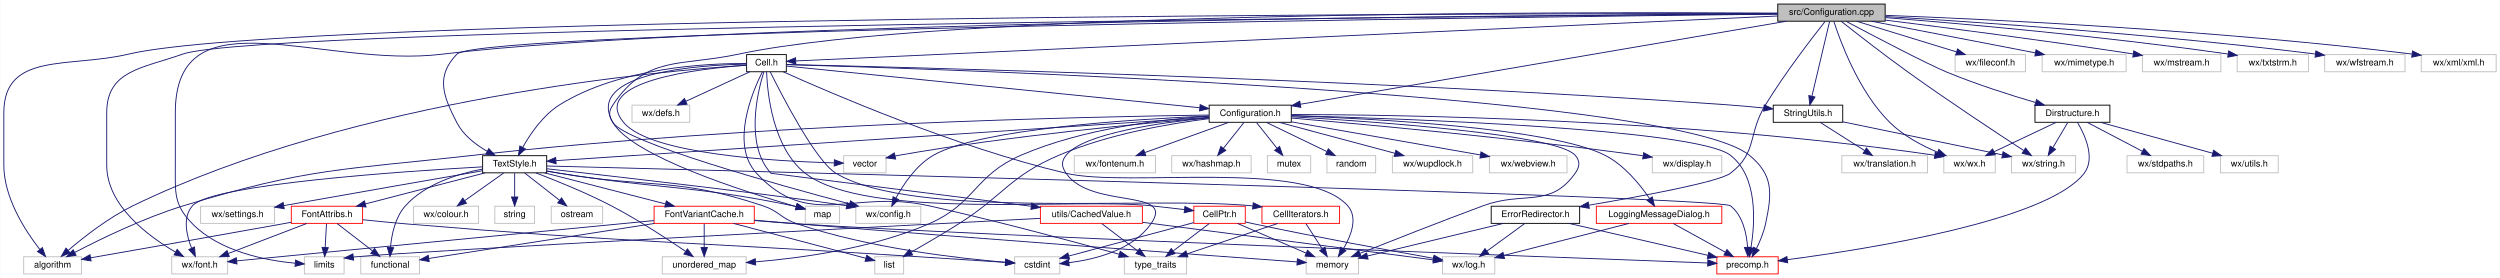
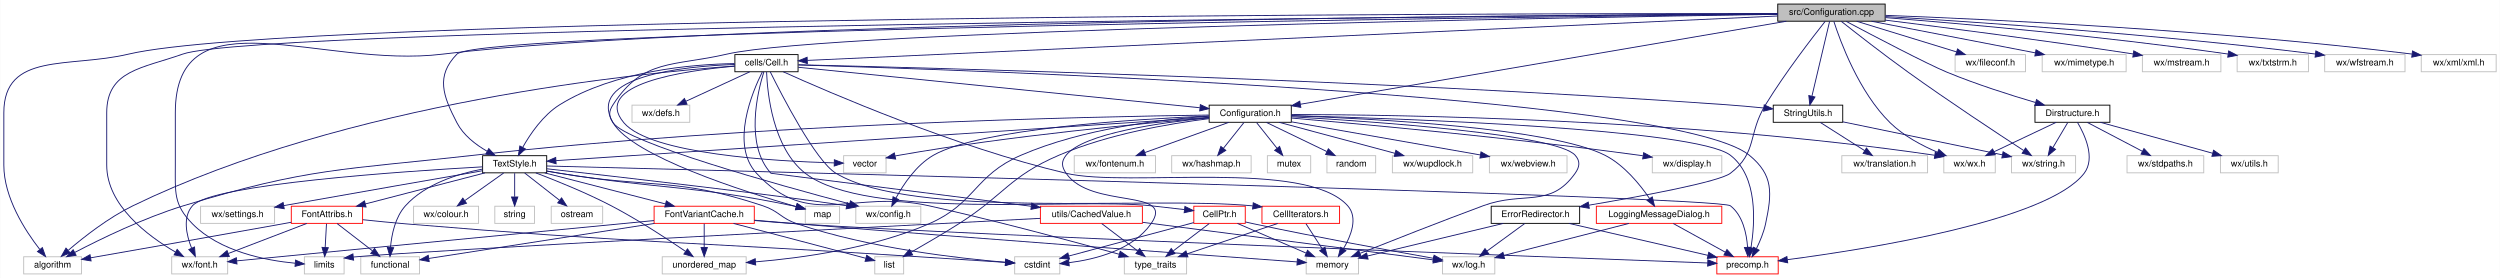
<svg xmlns="http://www.w3.org/2000/svg" xmlns:xlink="http://www.w3.org/1999/xlink" width="2770pt" height="308pt" viewBox="0.00 0.00 2769.50 308.00">
  <g id="graph0" class="graph" transform="scale(1 1) rotate(0) translate(4 304)">
    <polygon fill="white" stroke="transparent" points="-4,4 -4,-304 2765.5,-304 2765.5,4 -4,4" />
    <g id="node1" class="node">
      <g id="a_node1">
        <a xlink:title="This file defines the class Configuration which serves as a fast configuration storage.">
          <polygon fill="#bfbfbf" stroke="black" points="1965.5,-280.5 1965.5,-299.5 2084.5,-299.5 2084.5,-280.5 1965.5,-280.5" />
          <text text-anchor="middle" x="2025" y="-287.5" font-family="Helvetica,sans-Serif" font-size="10.00">src/Configuration.cpp</text>
        </a>
      </g>
    </g>
    <g id="node2" class="node">
      <g id="a_node2">
        <a xlink:href="Configuration_8h_source.html" target="_top" xlink:title=" ">
          <polygon fill="white" stroke="black" points="1335.5,-168.5 1335.5,-187.5 1426.5,-187.5 1426.5,-168.5 1335.5,-168.5" />
          <text text-anchor="middle" x="1381" y="-175.5" font-family="Helvetica,sans-Serif" font-size="10.00">Configuration.h</text>
        </a>
      </g>
    </g>
    <g id="edge1" class="edge">
      <path fill="none" stroke="midnightblue" d="M1975,-280.46C1856.72,-260.26 1560.37,-209.64 1436.64,-188.5" />
      <polygon fill="midnightblue" stroke="midnightblue" points="1437.06,-185.03 1426.62,-186.79 1435.89,-191.93 1437.06,-185.03" />
    </g>
    <g id="node4" class="node">
      <g id="a_node4">
        <a xlink:title=" ">
          <polygon fill="white" stroke="#bfbfbf" points="2149.5,-112.5 2149.5,-131.5 2206.5,-131.5 2206.5,-112.5 2149.5,-112.5" />
          <text text-anchor="middle" x="2178" y="-119.5" font-family="Helvetica,sans-Serif" font-size="10.00">wx/wx.h</text>
        </a>
      </g>
    </g>
    <g id="edge91" class="edge">
      <path fill="none" stroke="midnightblue" d="M2027.66,-280.27C2034.61,-258.67 2055.26,-202.05 2090,-168 2104.79,-153.51 2125.18,-142.68 2142.62,-135.28" />
      <polygon fill="midnightblue" stroke="midnightblue" points="2143.98,-138.51 2151.94,-131.52 2141.36,-132.02 2143.98,-138.51" />
    </g>
    <g id="node5" class="node">
      <g id="a_node5">
        <a xlink:title=" ">
          <polygon fill="white" stroke="#bfbfbf" points="944,-56.5 944,-75.5 1016,-75.5 1016,-56.5 944,-56.5" />
          <text text-anchor="middle" x="980" y="-63.5" font-family="Helvetica,sans-Serif" font-size="10.00">wx/config.h</text>
        </a>
      </g>
    </g>
    <g id="edge83" class="edge">
-       <path fill="none" stroke="midnightblue" d="M1965.16,-289.5C1752.98,-290.84 1037.38,-291.63 814,-244 748.86,-230.11 712.27,-243.2 675,-188 670.03,-180.63 669.98,-175.34 675,-168 690.23,-145.73 856.65,-99.43 937.03,-78.15" />
+       <path fill="none" stroke="midnightblue" d="M1965.17,-288.13C1735.13,-284.62 914.81,-270.35 801,-244 741.3,-230.18 708.39,-239.38 675,-188 670.16,-180.55 669.98,-175.34 675,-168 690.23,-145.73 856.65,-99.43 937.03,-78.15" />
      <polygon fill="midnightblue" stroke="midnightblue" points="938.08,-81.49 946.85,-75.56 936.29,-74.72 938.08,-81.49" />
    </g>
    <g id="node11" class="node">
      <g id="a_node11">
        <a xlink:href="TextStyle_8h.html" target="_top" xlink:title="This file declares everything needed for the text style system used to style all the elements on the ...">
          <polygon fill="white" stroke="black" points="530.5,-112.5 530.5,-131.5 601.5,-131.5 601.5,-112.5 530.5,-112.5" />
          <text text-anchor="middle" x="566" y="-119.5" font-family="Helvetica,sans-Serif" font-size="10.00">TextStyle.h</text>
        </a>
      </g>
    </g>
    <g id="edge71" class="edge">
      <path fill="none" stroke="midnightblue" d="M1965.48,-288.36C1687.33,-285.26 527.94,-270.72 502,-244 478.47,-219.77 486.43,-197.98 502,-168 509.15,-154.23 522.67,-143.78 535.45,-136.44" />
      <polygon fill="midnightblue" stroke="midnightblue" points="537.32,-139.41 544.52,-131.64 534.04,-133.23 537.32,-139.41" />
    </g>
    <g id="node16" class="node">
      <g id="a_node16">
        <a xlink:title=" ">
          <polygon fill="white" stroke="#bfbfbf" points="186,-0.5 186,-19.5 248,-19.5 248,-0.5 186,-0.5" />
          <text text-anchor="middle" x="217" y="-7.5" font-family="Helvetica,sans-Serif" font-size="10.00">wx/font.h</text>
        </a>
      </g>
    </g>
    <g id="edge85" class="edge">
      <path fill="none" stroke="midnightblue" d="M1965.27,-288.57C1659.78,-286.27 283.01,-274.23 198,-244 153.52,-228.19 114,-226.21 114,-179 114,-179 114,-179 114,-121 114,-76.43 159.62,-42.46 190.14,-24.73" />
      <polygon fill="midnightblue" stroke="midnightblue" points="192.03,-27.68 199.06,-19.75 188.62,-21.57 192.03,-27.68" />
    </g>
    <g id="node21" class="node">
      <g id="a_node21">
        <a xlink:title=" ">
          <polygon fill="white" stroke="#bfbfbf" points="22,-0.5 22,-19.5 86,-19.5 86,-0.5 22,-0.5" />
          <text text-anchor="middle" x="54" y="-7.5" font-family="Helvetica,sans-Serif" font-size="10.00">algorithm</text>
        </a>
      </g>
    </g>
    <g id="edge93" class="edge">
      <path fill="none" stroke="midnightblue" d="M1965.31,-289.04C1664.18,-289.07 319.08,-286.79 138,-244 72.02,-228.41 0,-246.8 0,-179 0,-179 0,-179 0,-121 0,-84.86 23.77,-48.25 39.77,-27.71" />
      <polygon fill="midnightblue" stroke="midnightblue" points="42.69,-29.67 46.26,-19.69 37.25,-25.26 42.69,-29.67" />
    </g>
    <g id="node22" class="node">
      <g id="a_node22">
        <a xlink:title=" ">
          <polygon fill="white" stroke="#bfbfbf" points="333,-0.5 333,-19.5 377,-19.5 377,-0.5 333,-0.5" />
          <text text-anchor="middle" x="355" y="-7.5" font-family="Helvetica,sans-Serif" font-size="10.00">limits</text>
        </a>
      </g>
    </g>
    <g id="edge94" class="edge">
      <path fill="none" stroke="midnightblue" d="M1965.11,-288.74C1718.39,-287.46 779.98,-280.25 486,-244 352.32,-227.52 190,-313.69 190,-179 190,-179 190,-179 190,-121 190,-90.9 187.87,-77.44 209,-56 239.24,-25.32 289.88,-15.45 322.86,-12.34" />
      <polygon fill="midnightblue" stroke="midnightblue" points="323.2,-15.83 332.9,-11.55 322.65,-8.85 323.2,-15.83" />
    </g>
    <g id="node32" class="node">
      <g id="a_node32">
        <a xlink:href="Cell_8h.html" target="_top" xlink:title="The definition of the base class of all cells the worksheet consists of.">
-           <polygon fill="white" stroke="black" points="823,-224.5 823,-243.5 867,-243.5 867,-224.5 823,-224.5" />
-           <text text-anchor="middle" x="845" y="-231.5" font-family="Helvetica,sans-Serif" font-size="10.00">Cell.h</text>
+           <polygon fill="white" stroke="black" points="810,-224.5 810,-243.5 880,-243.5 880,-224.5 810,-224.5" />
+           <text text-anchor="middle" x="845" y="-231.5" font-family="Helvetica,sans-Serif" font-size="10.00">cells/Cell.h</text>
        </a>
      </g>
    </g>
    <g id="edge46" class="edge">
-       <path fill="none" stroke="midnightblue" d="M1965.27,-286.27C1753,-276.55 1039.12,-243.88 877.65,-236.49" />
-       <polygon fill="midnightblue" stroke="midnightblue" points="877.56,-232.99 867.41,-236.03 877.24,-239.98 877.56,-232.99" />
+       <path fill="none" stroke="midnightblue" d="M1965.27,-286.27C1758.11,-276.79 1073.25,-245.45 890.28,-237.07" />
+       <polygon fill="midnightblue" stroke="midnightblue" points="890.34,-233.57 880.19,-236.61 890.02,-240.56 890.34,-233.57" />
    </g>
    <g id="node36" class="node">
      <g id="a_node36">
        <a xlink:href="StringUtils_8h_source.html" target="_top" xlink:title=" ">
          <polygon fill="white" stroke="black" points="1960.5,-168.5 1960.5,-187.5 2037.5,-187.5 2037.5,-168.5 1960.5,-168.5" />
          <text text-anchor="middle" x="1999" y="-175.5" font-family="Helvetica,sans-Serif" font-size="10.00">StringUtils.h</text>
        </a>
      </g>
    </g>
    <g id="edge82" class="edge">
      <path fill="none" stroke="midnightblue" d="M2022.96,-280.37C2018.76,-262.62 2009.08,-221.67 2003.4,-197.6" />
      <polygon fill="midnightblue" stroke="midnightblue" points="2006.74,-196.52 2001.03,-187.59 1999.92,-198.13 2006.74,-196.52" />
    </g>
    <g id="node37" class="node">
      <g id="a_node37">
        <a xlink:title=" ">
          <polygon fill="white" stroke="#bfbfbf" points="2224.5,-112.5 2224.5,-131.5 2295.5,-131.5 2295.5,-112.5 2224.5,-112.5" />
          <text text-anchor="middle" x="2260" y="-119.5" font-family="Helvetica,sans-Serif" font-size="10.00">wx/string.h</text>
        </a>
      </g>
    </g>
    <g id="edge88" class="edge">
      <path fill="none" stroke="midnightblue" d="M2035.84,-280.37C2051.85,-267.72 2082.84,-243.5 2110,-224 2154.64,-191.95 2208.37,-156.5 2237.88,-137.29" />
      <polygon fill="midnightblue" stroke="midnightblue" points="2240.09,-140.03 2246.57,-131.65 2236.28,-134.16 2240.09,-140.03" />
    </g>
    <g id="node41" class="node">
      <g id="a_node41">
        <a xlink:href="Dirstructure_8h.html" target="_top" xlink:title="This file declares the class DirStructure.">
          <polygon fill="white" stroke="black" points="2250.5,-168.5 2250.5,-187.5 2333.5,-187.5 2333.5,-168.5 2250.5,-168.5" />
          <text text-anchor="middle" x="2292" y="-175.5" font-family="Helvetica,sans-Serif" font-size="10.00">Dirstructure.h</text>
        </a>
      </g>
    </g>
    <g id="edge72" class="edge">
      <path fill="none" stroke="midnightblue" d="M2041.31,-280.31C2070.58,-264.79 2131,-233.08 2153,-224 2185.26,-210.68 2223,-198.68 2251.01,-190.43" />
      <polygon fill="midnightblue" stroke="midnightblue" points="2252.23,-193.72 2260.86,-187.56 2250.28,-186.99 2252.23,-193.72" />
    </g>
    <g id="node44" class="node">
      <g id="a_node44">
        <a xlink:href="ErrorRedirector_8h.html" target="_top" xlink:title="This file defines the class ErrorRedirector that redirects wx Errors to a dialogue.">
          <polygon fill="white" stroke="black" points="1648,-56.5 1648,-75.5 1746,-75.5 1746,-56.5 1648,-56.5" />
          <text text-anchor="middle" x="1697" y="-63.5" font-family="Helvetica,sans-Serif" font-size="10.00">ErrorRedirector.h</text>
        </a>
      </g>
    </g>
    <g id="edge78" class="edge">
      <path fill="none" stroke="midnightblue" d="M2018.09,-280.39C2004.55,-263.33 1973.94,-223.78 1952,-188 1932.16,-155.63 1943.2,-135.01 1913,-112 1900.54,-102.51 1815.85,-86.78 1756.3,-76.66" />
      <polygon fill="midnightblue" stroke="midnightblue" points="1756.68,-73.17 1746.24,-74.96 1755.52,-80.07 1756.68,-73.17" />
    </g>
    <g id="node45" class="node">
      <g id="a_node45">
        <a xlink:title=" ">
          <polygon fill="white" stroke="#bfbfbf" points="2162,-224.5 2162,-243.5 2240,-243.5 2240,-224.5 2162,-224.5" />
          <text text-anchor="middle" x="2201" y="-231.5" font-family="Helvetica,sans-Serif" font-size="10.00">wx/fileconf.h</text>
        </a>
      </g>
    </g>
    <g id="edge84" class="edge">
      <path fill="none" stroke="midnightblue" d="M2052.89,-280.44C2082.75,-271.28 2130.31,-256.69 2163.46,-246.52" />
      <polygon fill="midnightblue" stroke="midnightblue" points="2164.71,-249.8 2173.24,-243.52 2162.66,-243.1 2164.71,-249.8" />
    </g>
    <g id="node46" class="node">
      <g id="a_node46">
        <a xlink:title=" ">
          <polygon fill="white" stroke="#bfbfbf" points="2258.5,-224.5 2258.5,-243.5 2351.5,-243.5 2351.5,-224.5 2258.5,-224.5" />
          <text text-anchor="middle" x="2305" y="-231.5" font-family="Helvetica,sans-Serif" font-size="10.00">wx/mimetype.h</text>
        </a>
      </g>
    </g>
    <g id="edge86" class="edge">
      <path fill="none" stroke="midnightblue" d="M2069.37,-280.44C2118.62,-270.94 2198.13,-255.61 2250.97,-245.42" />
      <polygon fill="midnightblue" stroke="midnightblue" points="2251.68,-248.85 2260.84,-243.52 2250.36,-241.97 2251.68,-248.85" />
    </g>
    <g id="node47" class="node">
      <g id="a_node47">
        <a xlink:title=" ">
          <polygon fill="white" stroke="#bfbfbf" points="2369.5,-224.5 2369.5,-243.5 2456.5,-243.5 2456.5,-224.5 2369.5,-224.5" />
          <text text-anchor="middle" x="2413" y="-231.5" font-family="Helvetica,sans-Serif" font-size="10.00">wx/mstream.h</text>
        </a>
      </g>
    </g>
    <g id="edge87" class="edge">
      <path fill="none" stroke="midnightblue" d="M2084.58,-281.72C2149.66,-273.61 2257.22,-259.75 2359.16,-244.24" />
      <polygon fill="midnightblue" stroke="midnightblue" points="2359.97,-247.66 2369.33,-242.68 2358.91,-240.74 2359.97,-247.66" />
    </g>
    <g id="node48" class="node">
      <g id="a_node48">
        <a xlink:title=" ">
          <polygon fill="white" stroke="#bfbfbf" points="2474.5,-224.5 2474.5,-243.5 2553.5,-243.5 2553.5,-224.5 2474.5,-224.5" />
          <text text-anchor="middle" x="2514" y="-231.5" font-family="Helvetica,sans-Serif" font-size="10.00">wx/txtstrm.h</text>
        </a>
      </g>
    </g>
    <g id="edge89" class="edge">
      <path fill="none" stroke="midnightblue" d="M2084.75,-284.5C2167.73,-277.89 2322.75,-264.28 2464.32,-244.14" />
      <polygon fill="midnightblue" stroke="midnightblue" points="2465.09,-247.57 2474.49,-242.68 2464.09,-240.64 2465.09,-247.57" />
    </g>
    <g id="node49" class="node">
      <g id="a_node49">
        <a xlink:title=" ">
          <polygon fill="white" stroke="#bfbfbf" points="2571.5,-224.5 2571.5,-243.5 2660.5,-243.5 2660.5,-224.5 2571.5,-224.5" />
          <text text-anchor="middle" x="2616" y="-231.5" font-family="Helvetica,sans-Serif" font-size="10.00">wx/wfstream.h</text>
        </a>
      </g>
    </g>
    <g id="edge90" class="edge">
      <path fill="none" stroke="midnightblue" d="M2084.88,-285.65C2182.56,-279.83 2382.45,-266.39 2561.11,-244.15" />
      <polygon fill="midnightblue" stroke="midnightblue" points="2561.73,-247.6 2571.22,-242.88 2560.86,-240.65 2561.73,-247.6" />
    </g>
    <g id="node50" class="node">
      <g id="a_node50">
        <a xlink:title=" ">
          <polygon fill="white" stroke="#bfbfbf" points="2678.5,-224.5 2678.5,-243.5 2761.5,-243.5 2761.5,-224.5 2678.5,-224.5" />
          <text text-anchor="middle" x="2720" y="-231.5" font-family="Helvetica,sans-Serif" font-size="10.00">wx/xml/xml.h</text>
        </a>
      </g>
    </g>
    <g id="edge92" class="edge">
      <path fill="none" stroke="midnightblue" d="M2084.79,-287C2197.19,-282.75 2447.83,-271.06 2668.17,-244.11" />
      <polygon fill="midnightblue" stroke="midnightblue" points="2668.81,-247.55 2678.31,-242.85 2667.96,-240.61 2668.81,-247.55" />
    </g>
    <g id="node3" class="node">
      <g id="a_node3">
        <a xlink:href="precomp_8h_source.html" target="_top" xlink:title=" ">
          <polygon fill="white" stroke="red" points="1898,-0.5 1898,-19.5 1966,-19.5 1966,-0.5 1898,-0.5" />
          <text text-anchor="middle" x="1932" y="-7.5" font-family="Helvetica,sans-Serif" font-size="10.00">precomp.h</text>
        </a>
      </g>
    </g>
    <g id="edge2" class="edge">
      <path fill="none" stroke="midnightblue" d="M1426.51,-175.94C1548.26,-172.71 1874.85,-161.37 1913,-132 1943.66,-108.4 1940.33,-57.23 1935.85,-29.6" />
      <polygon fill="midnightblue" stroke="midnightblue" points="1939.27,-28.85 1934.01,-19.65 1932.38,-30.12 1939.27,-28.85" />
    </g>
    <g id="edge3" class="edge">
      <path fill="none" stroke="midnightblue" d="M1426.7,-177.14C1543.84,-176.9 1864.43,-172.4 2139.25,-132" />
      <polygon fill="midnightblue" stroke="midnightblue" points="2140.04,-135.42 2149.42,-130.49 2139.01,-128.5 2140.04,-135.42" />
    </g>
    <g id="edge4" class="edge">
      <path fill="none" stroke="midnightblue" d="M1335.42,-175.46C1252.56,-171.97 1081.08,-161.33 1030,-132 1010.96,-121.07 996.71,-99.72 988.4,-84.47" />
      <polygon fill="midnightblue" stroke="midnightblue" points="991.48,-82.8 983.8,-75.5 985.25,-86 991.48,-82.8" />
    </g>
    <g id="node6" class="node">
      <g id="a_node6">
        <a xlink:title=" ">
          <polygon fill="white" stroke="#bfbfbf" points="1826.5,-112.5 1826.5,-131.5 1903.5,-131.5 1903.5,-112.5 1826.5,-112.5" />
          <text text-anchor="middle" x="1865" y="-119.5" font-family="Helvetica,sans-Serif" font-size="10.00">wx/display.h</text>
        </a>
      </g>
    </g>
    <g id="edge5" class="edge">
      <path fill="none" stroke="midnightblue" d="M1426.73,-173.2C1505.56,-166.42 1672.06,-151.17 1812,-132 1813.3,-131.82 1814.62,-131.64 1815.95,-131.44" />
      <polygon fill="midnightblue" stroke="midnightblue" points="1816.9,-134.84 1826.26,-129.87 1815.84,-127.92 1816.9,-134.84" />
    </g>
    <g id="node7" class="node">
      <g id="a_node7">
        <a xlink:title=" ">
          <polygon fill="white" stroke="#bfbfbf" points="1186,-112.5 1186,-131.5 1276,-131.5 1276,-112.5 1186,-112.5" />
          <text text-anchor="middle" x="1231" y="-119.5" font-family="Helvetica,sans-Serif" font-size="10.00">wx/fontenum.h</text>
        </a>
      </g>
    </g>
    <g id="edge6" class="edge">
      <path fill="none" stroke="midnightblue" d="M1357.23,-168.44C1332.11,-159.4 1292.29,-145.06 1264.1,-134.92" />
      <polygon fill="midnightblue" stroke="midnightblue" points="1265.25,-131.61 1254.66,-131.52 1262.88,-138.2 1265.25,-131.61" />
    </g>
    <g id="node8" class="node">
      <g id="a_node8">
        <a xlink:title=" ">
          <polygon fill="white" stroke="#bfbfbf" points="1294,-112.5 1294,-131.5 1382,-131.5 1382,-112.5 1294,-112.5" />
          <text text-anchor="middle" x="1338" y="-119.5" font-family="Helvetica,sans-Serif" font-size="10.00">wx/hashmap.h</text>
        </a>
      </g>
    </g>
    <g id="edge7" class="edge">
      <path fill="none" stroke="midnightblue" d="M1373.9,-168.08C1367.76,-160.38 1358.73,-149.03 1351.26,-139.65" />
      <polygon fill="midnightblue" stroke="midnightblue" points="1353.94,-137.39 1344.97,-131.75 1348.46,-141.75 1353.94,-137.39" />
    </g>
    <g id="node9" class="node">
      <g id="a_node9">
        <a xlink:href="LoggingMessageDialog_8h.html" target="_top" xlink:title="This file declares a message dialog that sends its contents to the log message sink.">
          <polygon fill="white" stroke="red" points="1764.5,-56.5 1764.5,-75.5 1903.5,-75.5 1903.5,-56.5 1764.5,-56.5" />
          <text text-anchor="middle" x="1834" y="-63.5" font-family="Helvetica,sans-Serif" font-size="10.00">LoggingMessageDialog.h</text>
        </a>
      </g>
    </g>
    <g id="edge8" class="edge">
      <path fill="none" stroke="midnightblue" d="M1426.79,-175.73C1517.02,-172.58 1714.22,-162.34 1774,-132 1795.32,-121.18 1812.9,-99.48 1823.4,-84.13" />
      <polygon fill="midnightblue" stroke="midnightblue" points="1826.47,-85.84 1829,-75.56 1820.6,-82.02 1826.47,-85.84" />
    </g>
    <g id="edge11" class="edge">
      <path fill="none" stroke="midnightblue" d="M1335.44,-173.98C1192.68,-164.52 755.12,-135.53 611.9,-126.04" />
      <polygon fill="midnightblue" stroke="midnightblue" points="611.92,-122.54 601.71,-125.37 611.46,-129.52 611.92,-122.54" />
    </g>
    <g id="node18" class="node">
      <g id="a_node18">
        <a xlink:title=" ">
          <polygon fill="white" stroke="#bfbfbf" points="1120,-0.5 1120,-19.5 1170,-19.5 1170,-0.5 1120,-0.5" />
          <text text-anchor="middle" x="1145" y="-7.5" font-family="Helvetica,sans-Serif" font-size="10.00">cstdint</text>
        </a>
      </g>
    </g>
    <g id="edge36" class="edge">
      <path fill="none" stroke="midnightblue" d="M1335.36,-173.45C1281.41,-168.2 1196.48,-156.24 1177,-132 1171.43,-125.07 1171.96,-119.32 1177,-112 1204.56,-71.93 1299.01,-95.75 1271,-56 1250.59,-27.04 1209.78,-16.62 1180.12,-12.92" />
      <polygon fill="midnightblue" stroke="midnightblue" points="1180.45,-9.43 1170.14,-11.87 1179.72,-16.4 1180.45,-9.43" />
    </g>
    <g id="edge43" class="edge">
      <path fill="none" stroke="midnightblue" d="M1335.16,-176.53C1206.42,-174.81 830.77,-166.91 521,-132 376.65,-115.73 337.91,-118.48 199,-76 155.11,-62.58 107.02,-39.14 78.73,-24.38" />
      <polygon fill="midnightblue" stroke="midnightblue" points="80.07,-21.13 69.59,-19.56 76.8,-27.32 80.07,-21.13" />
    </g>
    <g id="node24" class="node">
      <g id="a_node24">
        <a xlink:title=" ">
          <polygon fill="white" stroke="#bfbfbf" points="1443,-0.5 1443,-19.5 1501,-19.5 1501,-0.5 1443,-0.5" />
          <text text-anchor="middle" x="1472" y="-7.5" font-family="Helvetica,sans-Serif" font-size="10.00">memory</text>
        </a>
      </g>
    </g>
    <g id="edge37" class="edge">
      <path fill="none" stroke="midnightblue" d="M1426.63,-174.62C1518.87,-169.33 1720.5,-155.23 1741,-132 1746.88,-125.34 1746.13,-119.26 1741,-112 1713.23,-72.76 1684.07,-92.72 1639,-76 1591.29,-58.3 1536.36,-36.68 1502.93,-23.38" />
      <polygon fill="midnightblue" stroke="midnightblue" points="1503.86,-19.98 1493.27,-19.53 1501.26,-26.48 1503.86,-19.98" />
    </g>
    <g id="node25" class="node">
      <g id="a_node25">
        <a xlink:title=" ">
          <polygon fill="white" stroke="#bfbfbf" points="965,-0.5 965,-19.5 997,-19.5 997,-0.5 965,-0.5" />
          <text text-anchor="middle" x="981" y="-7.5" font-family="Helvetica,sans-Serif" font-size="10.00">list</text>
        </a>
      </g>
    </g>
    <g id="edge41" class="edge">
      <path fill="none" stroke="midnightblue" d="M1335.19,-172.51C1291.16,-166.99 1223.47,-155.34 1169,-132 1114.04,-108.45 1108.51,-87.99 1058,-56 1040.67,-45.02 1020.65,-33.35 1005.37,-24.65" />
      <polygon fill="midnightblue" stroke="midnightblue" points="1006.96,-21.53 996.53,-19.65 1003.51,-27.62 1006.96,-21.53" />
    </g>
    <g id="node26" class="node">
      <g id="a_node26">
        <a xlink:title=" ">
          <polygon fill="white" stroke="#bfbfbf" points="729.5,-0.5 729.5,-19.5 822.5,-19.5 822.5,-0.5 729.5,-0.5" />
          <text text-anchor="middle" x="776" y="-7.5" font-family="Helvetica,sans-Serif" font-size="10.00">unordered_map</text>
        </a>
      </g>
    </g>
    <g id="edge39" class="edge">
      <path fill="none" stroke="midnightblue" d="M1335.14,-175.22C1282.83,-171.78 1195.65,-161.66 1127,-132 1075.1,-109.58 1076.86,-78.51 1025,-56 962.67,-28.94 884.75,-18.15 832.84,-13.85" />
      <polygon fill="midnightblue" stroke="midnightblue" points="833.06,-10.36 822.82,-13.07 832.52,-17.34 833.06,-10.36" />
    </g>
    <g id="node27" class="node">
      <g id="a_node27">
        <a xlink:title=" ">
          <polygon fill="white" stroke="#bfbfbf" points="1400,-112.5 1400,-131.5 1448,-131.5 1448,-112.5 1400,-112.5" />
          <text text-anchor="middle" x="1424" y="-119.5" font-family="Helvetica,sans-Serif" font-size="10.00">mutex</text>
        </a>
      </g>
    </g>
    <g id="edge38" class="edge">
      <path fill="none" stroke="midnightblue" d="M1388.1,-168.08C1394.24,-160.38 1403.27,-149.03 1410.74,-139.65" />
      <polygon fill="midnightblue" stroke="midnightblue" points="1413.54,-141.75 1417.03,-131.75 1408.06,-137.39 1413.54,-141.75" />
    </g>
    <g id="node28" class="node">
      <g id="a_node28">
        <a xlink:title=" ">
          <polygon fill="white" stroke="#bfbfbf" points="1466,-112.5 1466,-131.5 1520,-131.5 1520,-112.5 1466,-112.5" />
          <text text-anchor="middle" x="1493" y="-119.5" font-family="Helvetica,sans-Serif" font-size="10.00">random</text>
        </a>
      </g>
    </g>
    <g id="edge40" class="edge">
      <path fill="none" stroke="midnightblue" d="M1398.99,-168.32C1417.04,-159.62 1445.05,-146.12 1465.8,-136.11" />
      <polygon fill="midnightblue" stroke="midnightblue" points="1467.56,-139.15 1475.05,-131.65 1464.52,-132.84 1467.56,-139.15" />
    </g>
    <g id="node29" class="node">
      <g id="a_node29">
        <a xlink:title=" ">
          <polygon fill="white" stroke="#bfbfbf" points="930.5,-112.5 930.5,-131.5 977.5,-131.5 977.5,-112.5 930.5,-112.5" />
          <text text-anchor="middle" x="954" y="-119.5" font-family="Helvetica,sans-Serif" font-size="10.00">vector</text>
        </a>
      </g>
    </g>
    <g id="edge42" class="edge">
      <path fill="none" stroke="midnightblue" d="M1335.23,-173.46C1262.26,-167.42 1115.21,-153.64 992,-132 990.54,-131.74 989.05,-131.47 987.55,-131.17" />
      <polygon fill="midnightblue" stroke="midnightblue" points="988.14,-127.72 977.63,-129.05 986.67,-134.56 988.14,-127.72" />
    </g>
    <g id="node30" class="node">
      <g id="a_node30">
        <a xlink:title=" ">
          <polygon fill="white" stroke="#bfbfbf" points="1538.5,-112.5 1538.5,-131.5 1627.5,-131.5 1627.5,-112.5 1538.5,-112.5" />
          <text text-anchor="middle" x="1583" y="-119.5" font-family="Helvetica,sans-Serif" font-size="10.00">wx/wupdlock.h</text>
        </a>
      </g>
    </g>
    <g id="edge44" class="edge">
      <path fill="none" stroke="midnightblue" d="M1413.01,-168.44C1447.73,-159.16 1503.29,-144.31 1541.38,-134.13" />
      <polygon fill="midnightblue" stroke="midnightblue" points="1542.39,-137.48 1551.14,-131.52 1540.58,-130.72 1542.39,-137.48" />
    </g>
    <g id="node31" class="node">
      <g id="a_node31">
        <a xlink:title=" ">
          <polygon fill="white" stroke="#bfbfbf" points="1646,-112.5 1646,-131.5 1732,-131.5 1732,-112.5 1646,-112.5" />
          <text text-anchor="middle" x="1689" y="-119.5" font-family="Helvetica,sans-Serif" font-size="10.00">wx/webview.h</text>
        </a>
      </g>
    </g>
    <g id="edge45" class="edge">
      <path fill="none" stroke="midnightblue" d="M1426.78,-168.97C1482.7,-159.17 1577.11,-142.62 1636.09,-132.28" />
      <polygon fill="midnightblue" stroke="midnightblue" points="1636.71,-135.72 1645.96,-130.55 1635.5,-128.83 1636.71,-135.72" />
    </g>
    <g id="edge9" class="edge">
      <path fill="none" stroke="midnightblue" d="M1849.75,-56.32C1865.32,-47.74 1889.38,-34.49 1907.46,-24.52" />
      <polygon fill="midnightblue" stroke="midnightblue" points="1909.22,-27.55 1916.29,-19.65 1905.85,-21.42 1909.22,-27.55" />
    </g>
    <g id="node10" class="node">
      <g id="a_node10">
        <a xlink:title=" ">
          <polygon fill="white" stroke="#bfbfbf" points="1594,-0.5 1594,-19.5 1652,-19.5 1652,-0.5 1594,-0.5" />
          <text text-anchor="middle" x="1623" y="-7.5" font-family="Helvetica,sans-Serif" font-size="10.00">wx/log.h</text>
        </a>
      </g>
    </g>
    <g id="edge10" class="edge">
      <path fill="none" stroke="midnightblue" d="M1800.57,-56.44C1762.94,-46.81 1701.88,-31.19 1662.08,-21" />
      <polygon fill="midnightblue" stroke="midnightblue" points="1662.76,-17.56 1652.2,-18.47 1661.02,-24.34 1662.76,-17.56" />
    </g>
    <g id="edge12" class="edge">
      <path fill="none" stroke="midnightblue" d="M601.65,-120.09C813.63,-114.66 1899.66,-86.35 1913,-76 1926.77,-65.32 1930.96,-45.22 1932.05,-30.18" />
      <polygon fill="midnightblue" stroke="midnightblue" points="1935.56,-30.02 1932.39,-19.91 1928.56,-29.79 1935.56,-30.02" />
    </g>
    <g id="edge17" class="edge">
      <path fill="none" stroke="midnightblue" d="M601.5,-117.02C677.54,-108.44 854.98,-88.12 933.71,-76.08" />
      <polygon fill="midnightblue" stroke="midnightblue" points="934.36,-79.52 943.69,-74.51 933.27,-72.6 934.36,-79.52" />
    </g>
    <g id="node12" class="node">
      <g id="a_node12">
        <a xlink:title=" ">
          <polygon fill="white" stroke="#bfbfbf" points="454,-56.5 454,-75.5 526,-75.5 526,-56.5 454,-56.5" />
          <text text-anchor="middle" x="490" y="-63.5" font-family="Helvetica,sans-Serif" font-size="10.00">wx/colour.h</text>
        </a>
      </g>
    </g>
    <g id="edge13" class="edge">
      <path fill="none" stroke="midnightblue" d="M553.79,-112.32C542.22,-104.11 524.62,-91.6 510.84,-81.81" />
      <polygon fill="midnightblue" stroke="midnightblue" points="512.61,-78.77 502.43,-75.83 508.56,-84.48 512.61,-78.77" />
    </g>
    <g id="node13" class="node">
      <g id="a_node13">
        <a xlink:title=" ">
          <polygon fill="white" stroke="#bfbfbf" points="888,-56.5 888,-75.5 926,-75.5 926,-56.5 888,-56.5" />
          <text text-anchor="middle" x="907" y="-63.5" font-family="Helvetica,sans-Serif" font-size="10.00">map</text>
        </a>
      </g>
    </g>
    <g id="edge14" class="edge">
      <path fill="none" stroke="midnightblue" d="M601.75,-114.39C606.54,-113.55 611.38,-112.74 616,-112 730.33,-93.74 760.59,-99.28 874,-76 875.28,-75.74 876.58,-75.45 877.89,-75.16" />
      <polygon fill="midnightblue" stroke="midnightblue" points="879.05,-78.47 887.9,-72.65 877.35,-71.68 879.05,-78.47" />
    </g>
    <g id="node14" class="node">
      <g id="a_node14">
        <a xlink:title=" ">
          <polygon fill="white" stroke="#bfbfbf" points="544,-56.5 544,-75.5 588,-75.5 588,-56.5 544,-56.5" />
          <text text-anchor="middle" x="566" y="-63.5" font-family="Helvetica,sans-Serif" font-size="10.00">string</text>
        </a>
      </g>
    </g>
    <g id="edge15" class="edge">
      <path fill="none" stroke="midnightblue" d="M566,-112.08C566,-105.01 566,-94.86 566,-85.99" />
      <polygon fill="midnightblue" stroke="midnightblue" points="569.5,-85.75 566,-75.75 562.5,-85.75 569.5,-85.75" />
    </g>
    <g id="node15" class="node">
      <g id="a_node15">
        <a xlink:title=" ">
          <polygon fill="white" stroke="#bfbfbf" points="606.5,-56.5 606.5,-75.5 663.5,-75.5 663.5,-56.5 606.5,-56.5" />
          <text text-anchor="middle" x="635" y="-63.5" font-family="Helvetica,sans-Serif" font-size="10.00">ostream</text>
        </a>
      </g>
    </g>
    <g id="edge16" class="edge">
      <path fill="none" stroke="midnightblue" d="M577.09,-112.32C587.49,-104.18 603.26,-91.84 615.72,-82.09" />
      <polygon fill="midnightblue" stroke="midnightblue" points="617.99,-84.75 623.71,-75.83 613.68,-79.24 617.99,-84.75" />
    </g>
    <g id="edge18" class="edge">
      <path fill="none" stroke="midnightblue" d="M530.4,-119.14C444.26,-114.28 230.07,-99.9 209,-76 197.87,-63.37 202.29,-43.61 207.99,-29.19" />
      <polygon fill="midnightblue" stroke="midnightblue" points="211.3,-30.37 212.17,-19.81 204.91,-27.52 211.3,-30.37" />
    </g>
    <g id="node17" class="node">
      <g id="a_node17">
        <a xlink:title=" ">
          <polygon fill="white" stroke="#bfbfbf" points="218,-56.5 218,-75.5 300,-75.5 300,-56.5 218,-56.5" />
          <text text-anchor="middle" x="259" y="-63.5" font-family="Helvetica,sans-Serif" font-size="10.00">wx/settings.h</text>
        </a>
      </g>
    </g>
    <g id="edge19" class="edge">
      <path fill="none" stroke="midnightblue" d="M530.24,-114.79C482.47,-106.49 394.93,-91.23 310.24,-76.21" />
      <polygon fill="midnightblue" stroke="midnightblue" points="310.66,-72.73 300.2,-74.43 309.43,-79.63 310.66,-72.73" />
    </g>
    <g id="edge20" class="edge">
      <path fill="none" stroke="midnightblue" d="M601.76,-114.48C606.55,-113.63 611.39,-112.78 616,-112 715.84,-95.03 744.92,-108.01 841,-76 859.11,-69.97 860.92,-62.11 879,-56 958.91,-28.98 1058.03,-17.71 1109.78,-13.4" />
      <polygon fill="midnightblue" stroke="midnightblue" points="1110.09,-16.88 1119.79,-12.6 1109.54,-9.91 1110.09,-16.88" />
    </g>
    <g id="node19" class="node">
      <g id="a_node19">
        <a xlink:title=" ">
          <polygon fill="white" stroke="#bfbfbf" points="395.5,-0.5 395.5,-19.5 460.5,-19.5 460.5,-0.5 395.5,-0.5" />
          <text text-anchor="middle" x="428" y="-7.5" font-family="Helvetica,sans-Serif" font-size="10.00">functional</text>
        </a>
      </g>
    </g>
    <g id="edge21" class="edge">
      <path fill="none" stroke="midnightblue" d="M530.34,-116.66C503.22,-111.49 466.95,-100.27 445,-76 433.64,-63.44 429.7,-44.22 428.41,-29.93" />
      <polygon fill="midnightblue" stroke="midnightblue" points="431.9,-29.55 427.86,-19.76 424.91,-29.93 431.9,-29.55" />
    </g>
    <g id="node20" class="node">
      <g id="a_node20">
        <a xlink:href="FontAttribs_8h_source.html" target="_top" xlink:title=" ">
          <polygon fill="white" stroke="red" points="318.5,-56.5 318.5,-75.5 397.5,-75.5 397.5,-56.5 318.5,-56.5" />
          <text text-anchor="middle" x="358" y="-63.5" font-family="Helvetica,sans-Serif" font-size="10.00">FontAttribs.h</text>
        </a>
      </g>
    </g>
    <g id="edge22" class="edge">
      <path fill="none" stroke="midnightblue" d="M533.04,-112.44C497.21,-103.14 439.84,-88.25 400.61,-78.06" />
      <polygon fill="midnightblue" stroke="midnightblue" points="401.36,-74.64 390.8,-75.52 399.6,-81.42 401.36,-74.64" />
    </g>
    <g id="node23" class="node">
      <g id="a_node23">
        <a xlink:href="FontVariantCache_8h.html" target="_top" xlink:title="This file implements the wxFont cache system.">
          <polygon fill="white" stroke="red" points="720.5,-56.5 720.5,-75.5 831.5,-75.5 831.5,-56.5 720.5,-56.5" />
          <text text-anchor="middle" x="776" y="-63.5" font-family="Helvetica,sans-Serif" font-size="10.00">FontVariantCache.h</text>
        </a>
      </g>
    </g>
    <g id="edge28" class="edge">
      <path fill="none" stroke="midnightblue" d="M599.28,-112.44C635.45,-103.14 693.38,-88.25 732.98,-78.06" />
      <polygon fill="midnightblue" stroke="midnightblue" points="734.07,-81.4 742.88,-75.52 732.32,-74.62 734.07,-81.4" />
    </g>
    <g id="edge35" class="edge">
      <path fill="none" stroke="midnightblue" d="M589.46,-112.42C611.49,-104.06 645.12,-90.53 673,-76 702.59,-60.57 734.85,-39.46 755.23,-25.54" />
      <polygon fill="midnightblue" stroke="midnightblue" points="757.46,-28.25 763.71,-19.69 753.49,-22.49 757.46,-28.25" />
    </g>
    <g id="edge23" class="edge">
      <path fill="none" stroke="midnightblue" d="M335.66,-56.44C312.25,-47.48 275.26,-33.31 248.81,-23.18" />
      <polygon fill="midnightblue" stroke="midnightblue" points="249.83,-19.82 239.24,-19.52 247.32,-26.36 249.83,-19.82" />
    </g>
    <g id="edge25" class="edge">
      <path fill="none" stroke="midnightblue" d="M397.82,-60.55C412.62,-58.98 429.57,-57.29 445,-56 693.97,-35.14 756.67,-36.07 1006,-20 1041.31,-17.72 1081.66,-15.11 1109.76,-13.29" />
      <polygon fill="midnightblue" stroke="midnightblue" points="1110.14,-16.77 1119.89,-12.63 1109.68,-9.79 1110.14,-16.77" />
    </g>
    <g id="edge26" class="edge">
      <path fill="none" stroke="midnightblue" d="M369.25,-56.32C379.8,-48.18 395.8,-35.84 408.44,-26.09" />
      <polygon fill="midnightblue" stroke="midnightblue" points="410.77,-28.71 416.55,-19.83 406.49,-23.17 410.77,-28.71" />
    </g>
    <g id="edge24" class="edge">
      <path fill="none" stroke="midnightblue" d="M318.42,-57.71C315.24,-57.13 312.06,-56.55 309,-56 234.08,-42.51 146.7,-27.18 96.13,-18.34" />
      <polygon fill="midnightblue" stroke="midnightblue" points="96.67,-14.88 86.22,-16.61 95.47,-21.78 96.67,-14.88" />
    </g>
    <g id="edge27" class="edge">
      <path fill="none" stroke="midnightblue" d="M357.5,-56.08C357.11,-49.01 356.55,-38.86 356.05,-29.99" />
      <polygon fill="midnightblue" stroke="midnightblue" points="359.54,-29.54 355.49,-19.75 352.55,-29.93 359.54,-29.54" />
    </g>
    <g id="edge29" class="edge">
      <path fill="none" stroke="midnightblue" d="M831.56,-59.69C846.92,-58.35 863.6,-57 879,-56 1080.08,-42.92 1714.6,-19.04 1887.9,-12.62" />
      <polygon fill="midnightblue" stroke="midnightblue" points="1888.07,-16.12 1897.93,-12.25 1887.81,-9.12 1888.07,-16.12" />
    </g>
    <g id="edge31" class="edge">
      <path fill="none" stroke="midnightblue" d="M720.36,-59.62C608.18,-48.79 357.18,-24.54 258.23,-14.98" />
      <polygon fill="midnightblue" stroke="midnightblue" points="258.32,-11.48 248.03,-14 257.65,-18.44 258.32,-11.48" />
    </g>
    <g id="edge32" class="edge">
      <path fill="none" stroke="midnightblue" d="M720.86,-56.44C651.51,-45.68 533.9,-27.43 470.89,-17.66" />
      <polygon fill="midnightblue" stroke="midnightblue" points="471.31,-14.18 460.89,-16.1 470.24,-21.1 471.31,-14.18" />
    </g>
    <g id="edge30" class="edge">
      <path fill="none" stroke="midnightblue" d="M831.58,-60.03C846.94,-58.68 863.61,-57.26 879,-56 1087.79,-38.96 1338.11,-20.66 1432.99,-13.81" />
      <polygon fill="midnightblue" stroke="midnightblue" points="1433.27,-17.29 1442.99,-13.08 1432.76,-10.31 1433.27,-17.29" />
    </g>
    <g id="edge33" class="edge">
      <path fill="none" stroke="midnightblue" d="M808.48,-56.44C848.97,-45.78 917.37,-27.76 954.72,-17.92" />
      <polygon fill="midnightblue" stroke="midnightblue" points="956.04,-21.19 964.82,-15.26 954.26,-14.42 956.04,-21.19" />
    </g>
    <g id="edge34" class="edge">
      <path fill="none" stroke="midnightblue" d="M776,-56.08C776,-49.01 776,-38.86 776,-29.99" />
      <polygon fill="midnightblue" stroke="midnightblue" points="779.5,-29.75 776,-19.75 772.5,-29.75 779.5,-29.75" />
    </g>
    <g id="edge56" class="edge">
-       <path fill="none" stroke="midnightblue" d="M867.01,-230.78C944.84,-222.94 1208.6,-196.37 1325,-184.64" />
-       <polygon fill="midnightblue" stroke="midnightblue" points="1325.53,-188.11 1335.13,-183.62 1324.83,-181.14 1325.53,-188.11" />
+       <path fill="none" stroke="midnightblue" d="M880.17,-229.46C971.09,-220.3 1214.55,-195.77 1325.06,-184.64" />
+       <polygon fill="midnightblue" stroke="midnightblue" points="1325.73,-188.09 1335.33,-183.6 1325.03,-181.12 1325.73,-188.09" />
    </g>
    <g id="edge47" class="edge">
-       <path fill="none" stroke="midnightblue" d="M867.24,-232.41C1014.72,-228.31 1848.32,-202.13 1934,-132 1960.86,-110.01 1959.21,-89.96 1952,-56 1950,-46.59 1945.9,-36.76 1941.93,-28.7" />
+       <path fill="none" stroke="midnightblue" d="M880.25,-232.04C1057.99,-226.9 1850.57,-200.28 1934,-132 1960.86,-110.01 1959.21,-89.96 1952,-56 1950,-46.59 1945.9,-36.76 1941.93,-28.7" />
      <polygon fill="midnightblue" stroke="midnightblue" points="1944.89,-26.81 1937.13,-19.59 1938.69,-30.07 1944.89,-26.81" />
    </g>
    <g id="edge60" class="edge">
-       <path fill="none" stroke="midnightblue" d="M822.97,-233.64C779.88,-233.89 682.82,-229.39 616,-188 597.53,-176.56 583.32,-155.67 574.85,-140.65" />
+       <path fill="none" stroke="midnightblue" d="M809.65,-233.56C762.13,-232.74 676.62,-225.55 616,-188 597.53,-176.56 583.32,-155.67 574.85,-140.65" />
      <polygon fill="midnightblue" stroke="midnightblue" points="577.92,-138.97 570.12,-131.79 571.74,-142.26 577.92,-138.97" />
    </g>
    <g id="edge67" class="edge">
-       <path fill="none" stroke="midnightblue" d="M822.79,-232.94C769.76,-231.9 642.52,-223.68 675,-168 696.62,-130.94 820.33,-91.63 877.74,-75.08" />
+       <path fill="none" stroke="midnightblue" d="M809.98,-232.57C751.91,-230.43 644.91,-219.59 675,-168 696.62,-130.94 820.33,-91.63 877.74,-75.08" />
      <polygon fill="midnightblue" stroke="midnightblue" points="878.99,-78.37 887.65,-72.26 877.07,-71.63 878.99,-78.37" />
    </g>
    <g id="edge66" class="edge">
-       <path fill="none" stroke="midnightblue" d="M822.84,-231.74C733.29,-225.89 391.01,-196.39 143,-76 116.03,-62.91 88.73,-41.49 71.61,-26.85" />
+       <path fill="none" stroke="midnightblue" d="M809.9,-230.85C704,-223.19 380.34,-191.21 143,-76 116.03,-62.91 88.73,-41.49 71.61,-26.85" />
      <polygon fill="midnightblue" stroke="midnightblue" points="73.48,-23.83 63.64,-19.88 68.87,-29.1 73.48,-23.83" />
    </g>
    <g id="edge68" class="edge">
      <path fill="none" stroke="midnightblue" d="M863.61,-224.45C913.3,-202 1053.72,-141.15 1177,-112 1244.92,-95.94 1442.56,-128.1 1489,-76 1500.71,-62.86 1492.71,-42.62 1484.16,-28.22" />
      <polygon fill="midnightblue" stroke="midnightblue" points="1487.04,-26.22 1478.67,-19.73 1481.16,-30.03 1487.04,-26.22" />
    </g>
    <g id="edge69" class="edge">
-       <path fill="none" stroke="midnightblue" d="M822.87,-231.74C770.86,-227.98 648.03,-214.09 687,-168 716.47,-133.15 854.86,-125.28 919.97,-123.51" />
+       <path fill="none" stroke="midnightblue" d="M809.86,-230.69C753.08,-225.68 651,-210.58 687,-168 716.47,-133.15 854.86,-125.28 919.97,-123.51" />
      <polygon fill="midnightblue" stroke="midnightblue" points="920.22,-127 930.14,-123.27 920.06,-120.01 920.22,-127" />
    </g>
    <g id="node33" class="node">
      <g id="a_node33">
        <a xlink:href="CellPtr_8h.html" target="_top" xlink:title="Implementation of an observing weak Cell pointer.">
          <polygon fill="white" stroke="red" points="1318.5,-56.5 1318.5,-75.5 1375.5,-75.5 1375.5,-56.5 1318.5,-56.5" />
          <text text-anchor="middle" x="1347" y="-63.5" font-family="Helvetica,sans-Serif" font-size="10.00">CellPtr.h</text>
        </a>
      </g>
    </g>
    <g id="edge48" class="edge">
      <path fill="none" stroke="midnightblue" d="M845.13,-224.18C846,-201.37 851.76,-140.21 888,-112 955.45,-59.48 1185.99,-85.03 1271,-76 1283.06,-74.72 1296.18,-73.21 1308.07,-71.79" />
      <polygon fill="midnightblue" stroke="midnightblue" points="1308.64,-75.25 1318.15,-70.58 1307.8,-68.3 1308.64,-75.25" />
    </g>
    <g id="node34" class="node">
      <g id="a_node34">
        <a xlink:title=" ">
          <polygon fill="white" stroke="#bfbfbf" points="1241.5,-0.5 1241.5,-19.5 1310.5,-19.5 1310.5,-0.5 1241.5,-0.5" />
          <text text-anchor="middle" x="1276" y="-7.5" font-family="Helvetica,sans-Serif" font-size="10.00">type_traits</text>
        </a>
      </g>
    </g>
    <g id="edge70" class="edge">
      <path fill="none" stroke="midnightblue" d="M840.37,-224.29C829.37,-202.25 804.66,-143.77 834,-112 892.6,-48.54 940.7,-94.84 1025,-76 1100.01,-59.24 1186.61,-35.92 1235.98,-22.25" />
      <polygon fill="midnightblue" stroke="midnightblue" points="1236.94,-25.62 1245.64,-19.57 1235.06,-18.87 1236.94,-25.62" />
    </g>
    <g id="node35" class="node">
      <g id="a_node35">
        <a xlink:href="CellIterators_8h.html" target="_top" xlink:title="Declares the various iterators useful with the Cell class.">
          <polygon fill="white" stroke="red" points="1394,-56.5 1394,-75.5 1480,-75.5 1480,-56.5 1394,-56.5" />
          <text text-anchor="middle" x="1437" y="-63.5" font-family="Helvetica,sans-Serif" font-size="10.00">CellIterators.h</text>
        </a>
      </g>
    </g>
    <g id="edge53" class="edge">
      <path fill="none" stroke="midnightblue" d="M849.21,-224.35C861.77,-198.95 899.48,-125.52 922,-112 1007.88,-60.42 1266.81,-87.13 1383.73,-75.9" />
      <polygon fill="midnightblue" stroke="midnightblue" points="1384.36,-79.35 1393.92,-74.78 1383.59,-72.39 1384.36,-79.35" />
    </g>
    <g id="edge57" class="edge">
-       <path fill="none" stroke="midnightblue" d="M867.1,-232.53C978.56,-230.04 1490.2,-217.48 1908,-188 1921.63,-187.04 1936.38,-185.71 1949.96,-184.36" />
+       <path fill="none" stroke="midnightblue" d="M880.37,-232.23C1014.55,-229.13 1504.94,-216.44 1908,-188 1921.63,-187.04 1936.38,-185.71 1949.96,-184.36" />
      <polygon fill="midnightblue" stroke="midnightblue" points="1950.48,-187.83 1960.07,-183.34 1949.77,-180.86 1950.48,-187.83" />
    </g>
    <g id="node39" class="node">
      <g id="a_node39">
        <a xlink:href="CachedValue_8h.html" target="_top" xlink:title="Declares &quot;mostly read-only&quot; wrappers around values that are expensive to compute and are thus cached.">
          <polygon fill="white" stroke="red" points="1148.5,-56.5 1148.5,-75.5 1261.5,-75.5 1261.5,-56.5 1148.5,-56.5" />
          <text text-anchor="middle" x="1205" y="-63.5" font-family="Helvetica,sans-Serif" font-size="10.00">utils/CachedValue.h</text>
        </a>
      </g>
    </g>
    <g id="edge61" class="edge">
      <path fill="none" stroke="midnightblue" d="M842.04,-224.29C835.18,-202.24 820.84,-143.74 850,-112 850,-112 1035.57,-88.48 1138.37,-75.45" />
      <polygon fill="midnightblue" stroke="midnightblue" points="1138.88,-78.91 1148.36,-74.18 1138,-71.97 1138.88,-78.91" />
    </g>
    <g id="node40" class="node">
      <g id="a_node40">
        <a xlink:title=" ">
          <polygon fill="white" stroke="#bfbfbf" points="696,-168.5 696,-187.5 760,-187.5 760,-168.5 696,-168.5" />
          <text text-anchor="middle" x="728" y="-175.5" font-family="Helvetica,sans-Serif" font-size="10.00">wx/defs.h</text>
        </a>
      </g>
    </g>
    <g id="edge65" class="edge">
      <path fill="none" stroke="midnightblue" d="M826.46,-224.44C807.38,-215.64 777.43,-201.81 755.56,-191.72" />
      <polygon fill="midnightblue" stroke="midnightblue" points="757,-188.53 746.45,-187.52 754.07,-194.88 757,-188.53" />
    </g>
    <g id="edge49" class="edge">
      <path fill="none" stroke="midnightblue" d="M1375.6,-58.08C1378.77,-57.36 1381.95,-56.65 1385,-56 1454.78,-41.15 1536.61,-26.22 1583.86,-17.83" />
      <polygon fill="midnightblue" stroke="midnightblue" points="1584.73,-21.23 1593.97,-16.05 1583.52,-14.34 1584.73,-21.23" />
    </g>
    <g id="edge50" class="edge">
      <path fill="none" stroke="midnightblue" d="M1318.49,-57.38C1282.07,-47.64 1219.08,-30.8 1179.86,-20.32" />
      <polygon fill="midnightblue" stroke="midnightblue" points="1180.75,-16.93 1170.18,-17.73 1178.94,-23.7 1180.75,-16.93" />
    </g>
    <g id="edge51" class="edge">
      <path fill="none" stroke="midnightblue" d="M1366.81,-56.44C1387.29,-47.6 1419.48,-33.69 1442.86,-23.59" />
      <polygon fill="midnightblue" stroke="midnightblue" points="1444.49,-26.7 1452.29,-19.52 1441.72,-20.27 1444.49,-26.7" />
    </g>
    <g id="edge52" class="edge">
      <path fill="none" stroke="midnightblue" d="M1335.59,-56.32C1324.89,-48.18 1308.66,-35.84 1295.84,-26.09" />
      <polygon fill="midnightblue" stroke="midnightblue" points="1297.69,-23.1 1287.61,-19.83 1293.46,-28.67 1297.69,-23.1" />
    </g>
    <g id="edge54" class="edge">
      <path fill="none" stroke="midnightblue" d="M1442.78,-56.08C1447.67,-48.53 1454.83,-37.49 1460.83,-28.23" />
      <polygon fill="midnightblue" stroke="midnightblue" points="1463.83,-30.05 1466.33,-19.75 1457.95,-26.24 1463.83,-30.05" />
    </g>
    <g id="edge55" class="edge">
      <path fill="none" stroke="midnightblue" d="M1411.49,-56.44C1384.4,-47.36 1341.41,-32.94 1311.13,-22.78" />
      <polygon fill="midnightblue" stroke="midnightblue" points="1311.99,-19.38 1301.39,-19.52 1309.76,-26.01 1311.99,-19.38" />
    </g>
    <g id="edge58" class="edge">
      <path fill="none" stroke="midnightblue" d="M2037.51,-169.03C2084.61,-159.29 2164.22,-142.82 2214.35,-132.45" />
      <polygon fill="midnightblue" stroke="midnightblue" points="2215.19,-135.85 2224.27,-130.39 2213.77,-128.99 2215.19,-135.85" />
    </g>
    <g id="node38" class="node">
      <g id="a_node38">
        <a xlink:title=" ">
          <polygon fill="white" stroke="#bfbfbf" points="2036.5,-112.5 2036.5,-131.5 2131.5,-131.5 2131.5,-112.5 2036.5,-112.5" />
          <text text-anchor="middle" x="2084" y="-119.5" font-family="Helvetica,sans-Serif" font-size="10.00">wx/translation.h</text>
        </a>
      </g>
    </g>
    <g id="edge59" class="edge">
      <path fill="none" stroke="midnightblue" d="M2012.66,-168.32C2025.92,-159.9 2046.27,-146.97 2061.85,-137.07" />
      <polygon fill="midnightblue" stroke="midnightblue" points="2063.81,-139.97 2070.38,-131.65 2060.06,-134.06 2063.81,-139.97" />
    </g>
    <g id="edge62" class="edge">
      <path fill="none" stroke="midnightblue" d="M1261.81,-57.66C1347.87,-46.54 1509.12,-25.71 1583.53,-16.1" />
      <polygon fill="midnightblue" stroke="midnightblue" points="1584.39,-19.52 1593.86,-14.76 1583.49,-12.57 1584.39,-19.52" />
    </g>
    <g id="edge63" class="edge">
      <path fill="none" stroke="midnightblue" d="M1148.26,-62.06C976.47,-53.12 469.24,-26.57 387.37,-19.24" />
      <polygon fill="midnightblue" stroke="midnightblue" points="387.54,-15.74 377.21,-18.1 386.76,-22.7 387.54,-15.74" />
    </g>
    <g id="edge64" class="edge">
      <path fill="none" stroke="midnightblue" d="M1216.41,-56.32C1227.11,-48.18 1243.34,-35.84 1256.16,-26.09" />
      <polygon fill="midnightblue" stroke="midnightblue" points="1258.54,-28.67 1264.39,-19.83 1254.31,-23.1 1258.54,-28.67" />
    </g>
    <g id="edge73" class="edge">
      <path fill="none" stroke="midnightblue" d="M2297.56,-168.46C2305.52,-155.04 2317.87,-128.82 2305,-112 2264.9,-59.6 2066.19,-28.09 1976.3,-16.31" />
      <polygon fill="midnightblue" stroke="midnightblue" points="1976.52,-12.81 1966.15,-15 1975.62,-19.75 1976.52,-12.81" />
    </g>
    <g id="edge74" class="edge">
      <path fill="none" stroke="midnightblue" d="M2273.94,-168.44C2255.43,-159.68 2226.42,-145.94 2205.14,-135.86" />
      <polygon fill="midnightblue" stroke="midnightblue" points="2206.51,-132.63 2195.98,-131.52 2203.52,-138.96 2206.51,-132.63" />
    </g>
    <g id="edge75" class="edge">
      <path fill="none" stroke="midnightblue" d="M2286.72,-168.08C2282.29,-160.61 2275.84,-149.72 2270.38,-140.52" />
      <polygon fill="midnightblue" stroke="midnightblue" points="2273.29,-138.57 2265.19,-131.75 2267.27,-142.14 2273.29,-138.57" />
    </g>
    <g id="node42" class="node">
      <g id="a_node42">
        <a xlink:title=" ">
          <polygon fill="white" stroke="#bfbfbf" points="2352.5,-112.5 2352.5,-131.5 2437.5,-131.5 2437.5,-112.5 2352.5,-112.5" />
          <text text-anchor="middle" x="2395" y="-119.5" font-family="Helvetica,sans-Serif" font-size="10.00">wx/stdpaths.h</text>
        </a>
      </g>
    </g>
    <g id="edge76" class="edge">
      <path fill="none" stroke="midnightblue" d="M2308.55,-168.32C2324.99,-159.7 2350.43,-146.36 2369.47,-136.39" />
      <polygon fill="midnightblue" stroke="midnightblue" points="2371.26,-139.4 2378.49,-131.65 2368.01,-133.2 2371.26,-139.4" />
    </g>
    <g id="node43" class="node">
      <g id="a_node43">
        <a xlink:title=" ">
          <polygon fill="white" stroke="#bfbfbf" points="2456,-112.5 2456,-131.5 2520,-131.5 2520,-112.5 2456,-112.5" />
          <text text-anchor="middle" x="2488" y="-119.5" font-family="Helvetica,sans-Serif" font-size="10.00">wx/utils.h</text>
        </a>
      </g>
    </g>
    <g id="edge77" class="edge">
      <path fill="none" stroke="midnightblue" d="M2323.06,-168.44C2356.6,-159.2 2410.2,-144.44 2447.14,-134.26" />
      <polygon fill="midnightblue" stroke="midnightblue" points="2448.38,-137.55 2457.09,-131.52 2446.52,-130.8 2448.38,-137.55" />
    </g>
    <g id="edge79" class="edge">
      <path fill="none" stroke="midnightblue" d="M1734.24,-56.44C1776.02,-46.84 1843.74,-31.28 1888.08,-21.09" />
      <polygon fill="midnightblue" stroke="midnightblue" points="1889.03,-24.47 1897.99,-18.82 1887.46,-17.64 1889.03,-24.47" />
    </g>
    <g id="edge80" class="edge">
      <path fill="none" stroke="midnightblue" d="M1685.11,-56.32C1673.85,-48.11 1656.71,-35.6 1643.29,-25.81" />
      <polygon fill="midnightblue" stroke="midnightblue" points="1645.25,-22.9 1635.11,-19.83 1641.12,-28.56 1645.25,-22.9" />
    </g>
    <g id="edge81" class="edge">
      <path fill="none" stroke="midnightblue" d="M1661.35,-56.44C1620.37,-46.61 1553.32,-30.52 1510.99,-20.36" />
      <polygon fill="midnightblue" stroke="midnightblue" points="1511.59,-16.9 1501.05,-17.97 1509.95,-23.71 1511.59,-16.9" />
    </g>
  </g>
</svg>
